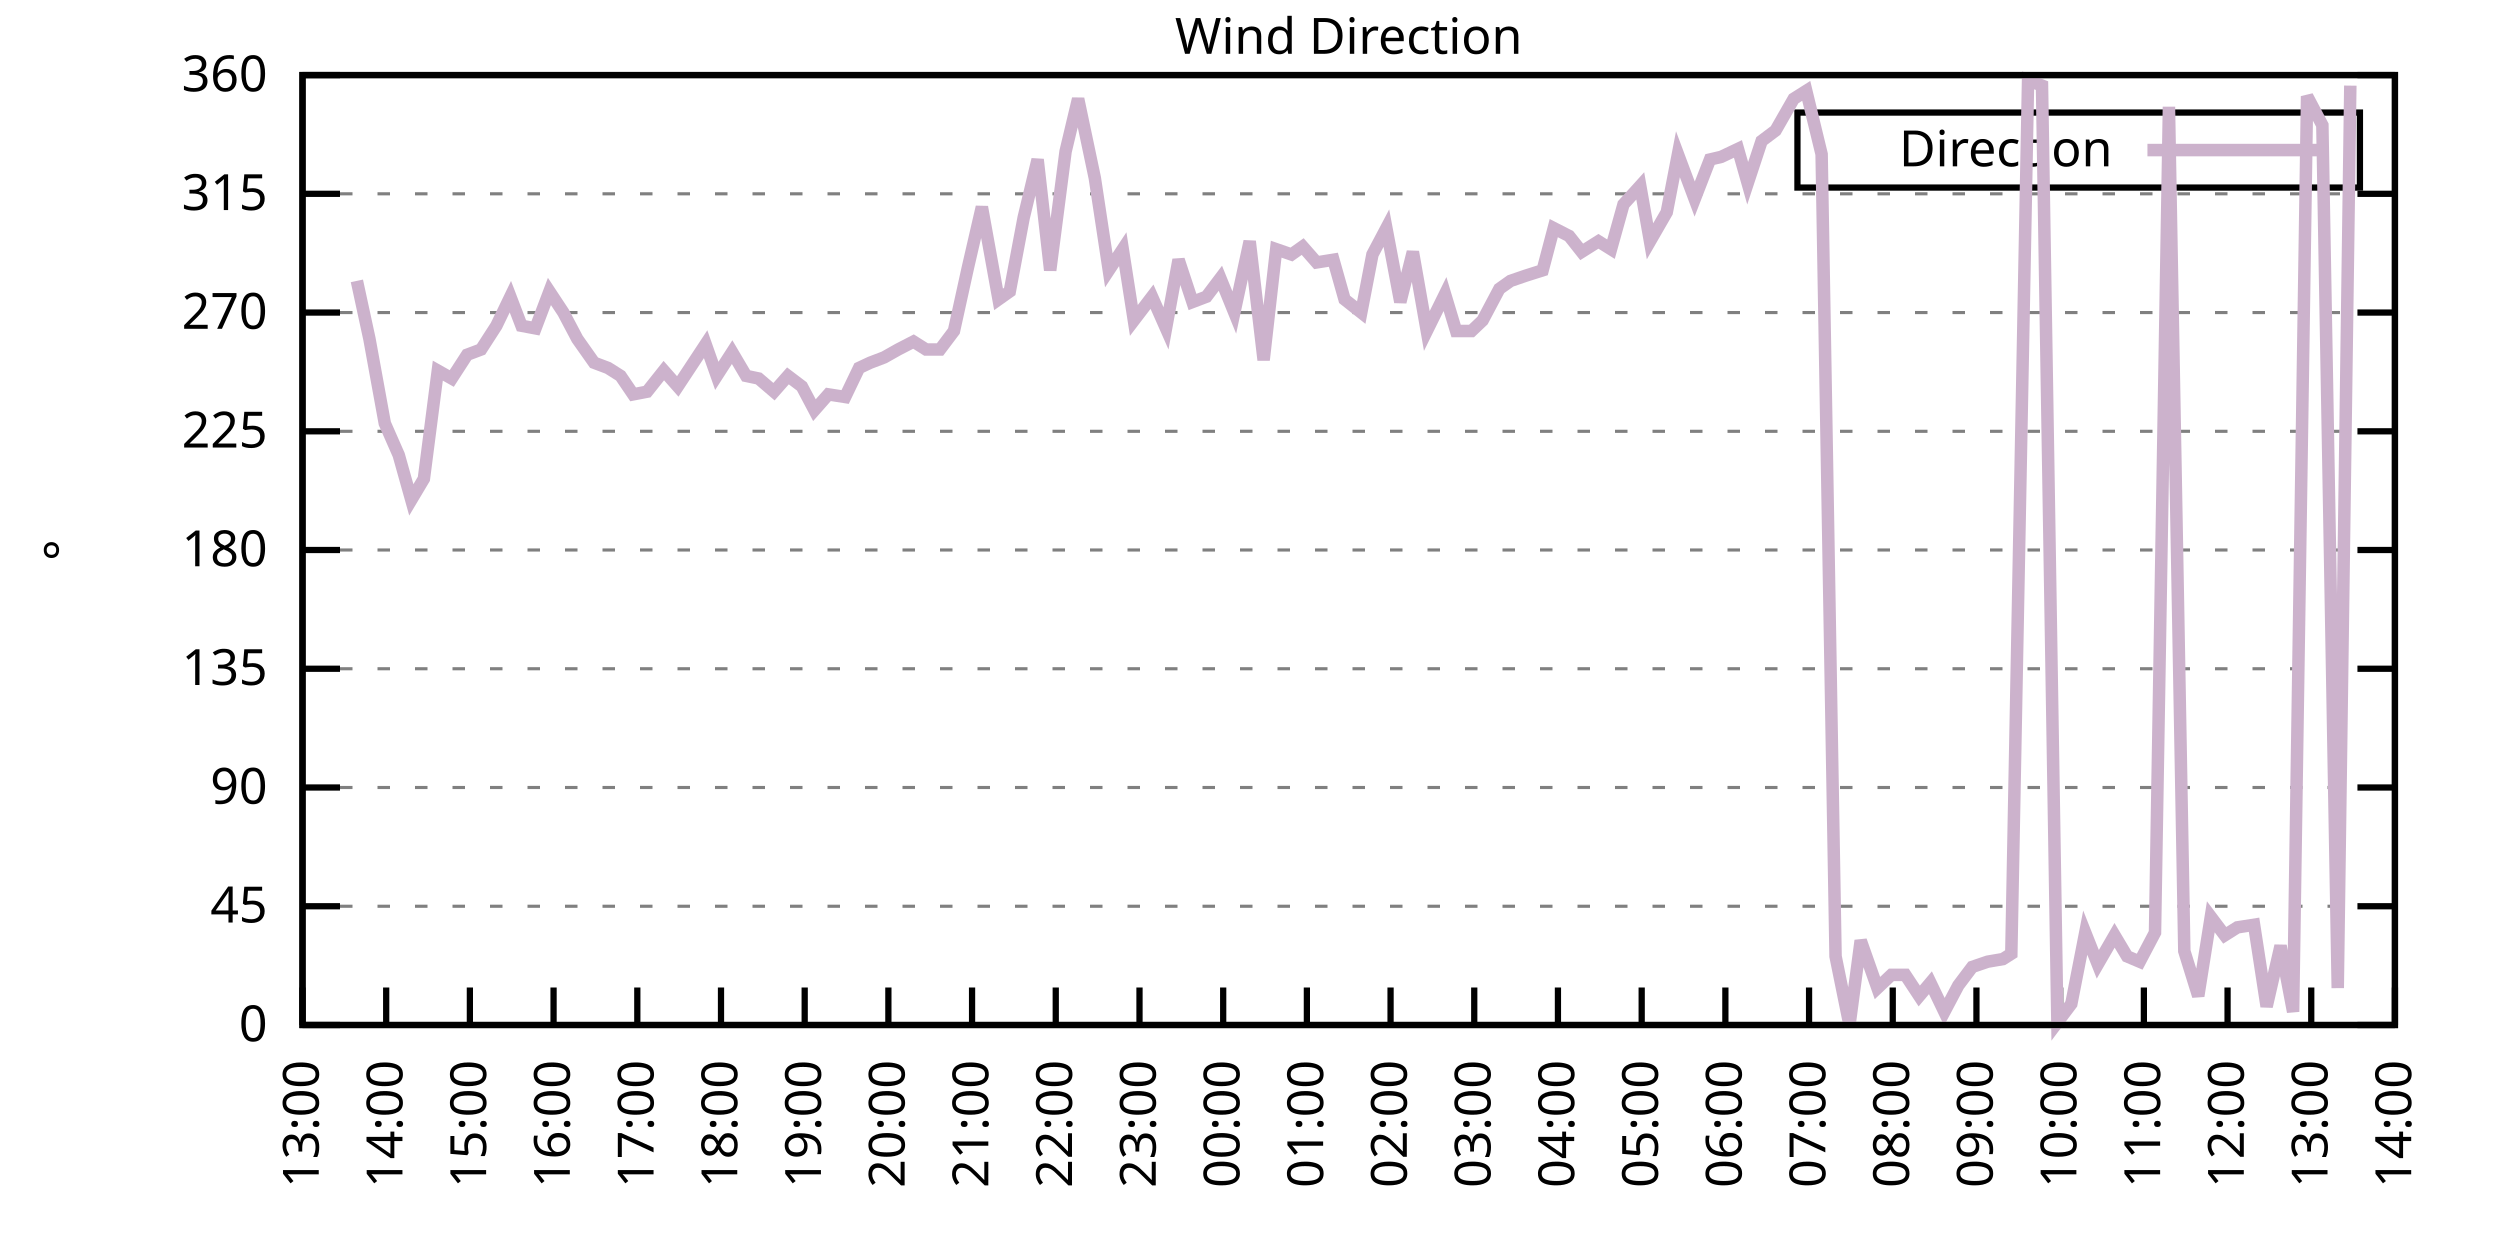
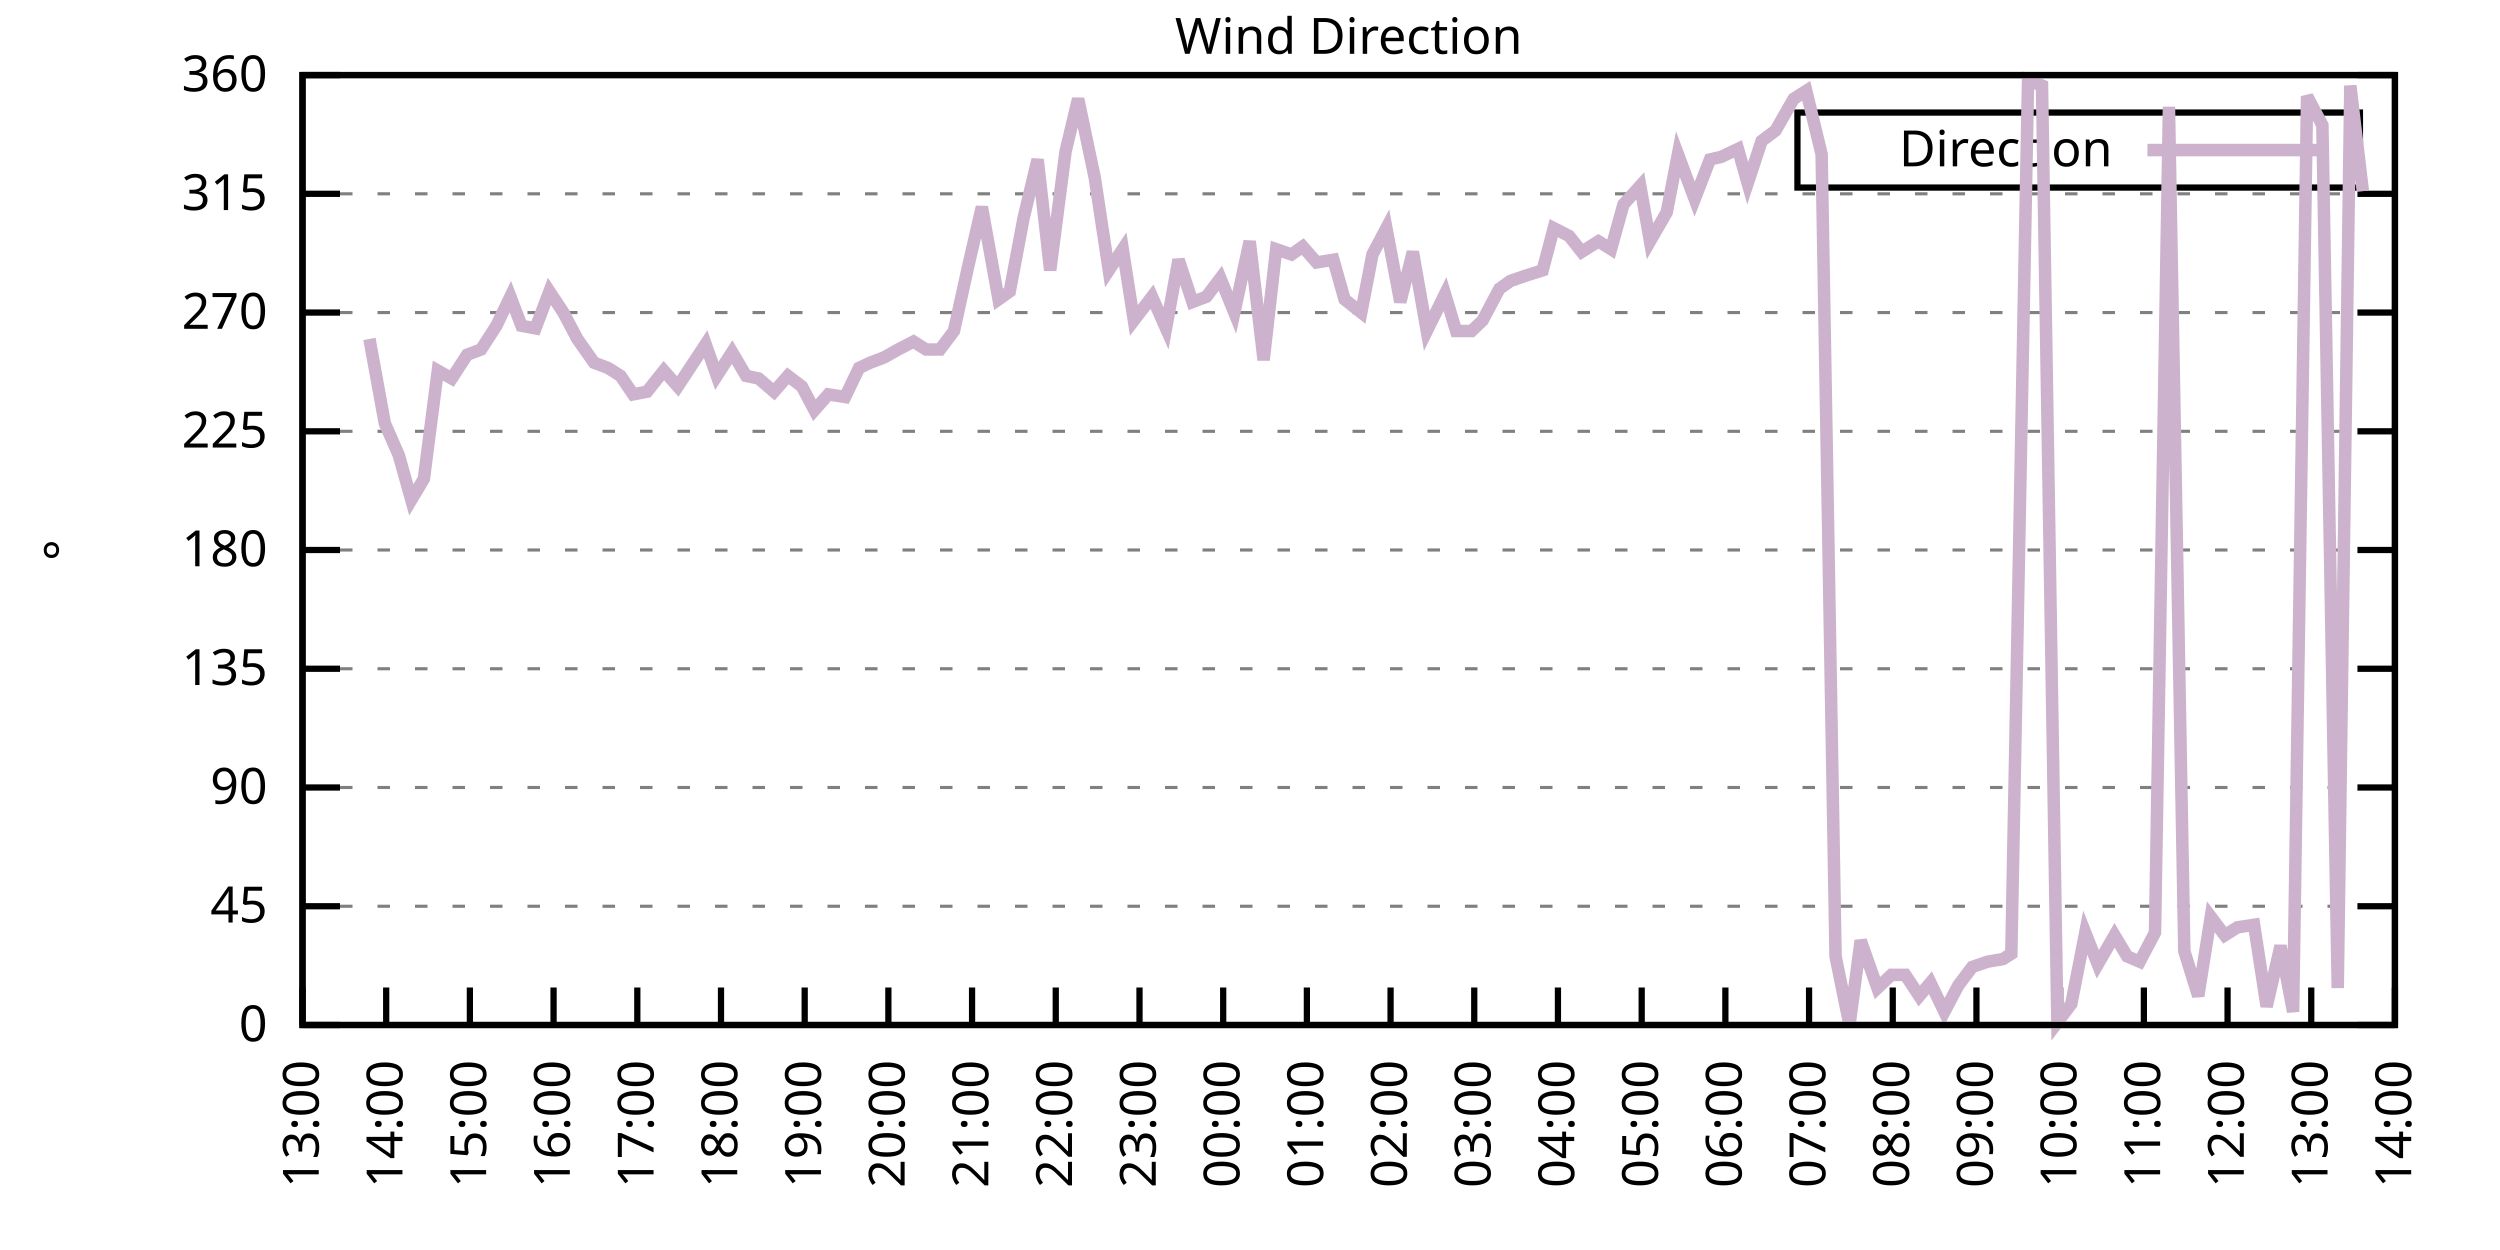
<svg xmlns="http://www.w3.org/2000/svg" xmlns:xlink="http://www.w3.org/1999/xlink" width="400" height="200" viewBox="0 0 400 200">
  <g id="gnuplot_canvas">
    <rect x="0" y="0" width="400" height="200" fill="none" />
    <defs>
      <circle id="gpDot" r="0.5" stroke-width="0.5" stroke="currentColor" />
      <path id="gpPt0" stroke-width="0.333" stroke="currentColor" d="M-1,0 h2 M0,-1 v2" />
      <path id="gpPt1" stroke-width="0.333" stroke="currentColor" d="M-1,-1 L1,1 M1,-1 L-1,1" />
      <path id="gpPt2" stroke-width="0.333" stroke="currentColor" d="M-1,0 L1,0 M0,-1 L0,1 M-1,-1 L1,1 M-1,1 L1,-1" />
      <rect id="gpPt3" stroke-width="0.333" stroke="currentColor" x="-1" y="-1" width="2" height="2" />
      <rect id="gpPt4" stroke-width="0.333" stroke="currentColor" fill="currentColor" x="-1" y="-1" width="2" height="2" />
      <circle id="gpPt5" stroke-width="0.333" stroke="currentColor" cx="0" cy="0" r="1" />
      <use xlink:href="#gpPt5" id="gpPt6" fill="currentColor" stroke="none" />
      <path id="gpPt7" stroke-width="0.333" stroke="currentColor" d="M0,-1.33 L-1.33,0.67 L1.33,0.67 z" />
      <use xlink:href="#gpPt7" id="gpPt8" fill="currentColor" stroke="none" />
      <use xlink:href="#gpPt7" id="gpPt9" stroke="currentColor" transform="rotate(180)" />
      <use xlink:href="#gpPt9" id="gpPt10" fill="currentColor" stroke="none" />
      <use xlink:href="#gpPt3" id="gpPt11" stroke="currentColor" transform="rotate(45)" />
      <use xlink:href="#gpPt11" id="gpPt12" fill="currentColor" stroke="none" />
      <path id="gpPt13" stroke-width="0.333" stroke="currentColor" d="M0,1.330 L1.265,0.411 L0.782,-1.067 L-0.782,-1.076 L-1.265,0.411 z" />
      <use xlink:href="#gpPt13" id="gpPt14" fill="currentColor" stroke="none" />
      <filter id="textbox" filterUnits="objectBoundingBox" x="0" y="0" height="1" width="1">
        <feFlood flood-color="white" flood-opacity="1" result="bgnd" />
        <feComposite in="SourceGraphic" in2="bgnd" operator="atop" />
      </filter>
      <filter id="greybox" filterUnits="objectBoundingBox" x="0" y="0" height="1" width="1">
        <feFlood flood-color="lightgrey" flood-opacity="1" result="grey" />
        <feComposite in="SourceGraphic" in2="grey" operator="atop" />
      </filter>
    </defs>
    <g fill="none" color="white" stroke="currentColor" stroke-width="1.00" stroke-linecap="butt" stroke-linejoin="miter">
</g>
    <g fill="none" color="black" stroke="currentColor" stroke-width="1.00" stroke-linecap="butt" stroke-linejoin="miter">
      <g stroke="none" shape-rendering="crispEdges">
        <polygon fill="rgb(255, 255, 255)" points="48.40,164.00 383.18,164.00 383.18,12.02 48.40,12.02 " />
      </g>
    </g>
    <g fill="none" color="black" stroke="currentColor" stroke-width="1.00" stroke-linecap="butt" stroke-linejoin="miter">
</g>
    <g fill="none" color="black" stroke="black" stroke-width="0.50" stroke-linecap="butt" stroke-linejoin="miter">
</g>
    <g fill="none" color="gray" stroke="currentColor" stroke-width="0.50" stroke-linecap="butt" stroke-linejoin="miter">
      <path stroke="gray" stroke-dasharray="2,4" class="gridline" d="M48.40,164.00 L383.19,164.00  " />
    </g>
    <g fill="none" color="gray" stroke="gray" stroke-width="1.00" stroke-linecap="butt" stroke-linejoin="miter">
</g>
    <g fill="none" color="black" stroke="currentColor" stroke-width="1.00" stroke-linecap="butt" stroke-linejoin="miter">
      <path stroke="black" d="M48.40,164.00 L54.40,164.00 M383.19,164.00 L377.19,164.00  " />
      <g transform="translate(42.80,166.60)" stroke="none" fill="black" font-family="Sans" font-size="8.00" text-anchor="end">
        <text>
          <tspan font-family="Sans"> 0</tspan>
        </text>
      </g>
    </g>
    <g fill="none" color="black" stroke="currentColor" stroke-width="1.00" stroke-linecap="butt" stroke-linejoin="miter">
</g>
    <g fill="none" color="black" stroke="black" stroke-width="0.50" stroke-linecap="butt" stroke-linejoin="miter">
</g>
    <g fill="none" color="gray" stroke="currentColor" stroke-width="0.50" stroke-linecap="butt" stroke-linejoin="miter">
      <path stroke="gray" stroke-dasharray="2,4" class="gridline" d="M48.40,145.00 L383.19,145.00  " />
    </g>
    <g fill="none" color="gray" stroke="gray" stroke-width="1.00" stroke-linecap="butt" stroke-linejoin="miter">
</g>
    <g fill="none" color="black" stroke="currentColor" stroke-width="1.00" stroke-linecap="butt" stroke-linejoin="miter">
      <path stroke="black" d="M48.40,145.00 L54.40,145.00 M383.19,145.00 L377.19,145.00  " />
      <g transform="translate(42.80,147.60)" stroke="none" fill="black" font-family="Sans" font-size="8.00" text-anchor="end">
        <text>
          <tspan font-family="Sans"> 45</tspan>
        </text>
      </g>
    </g>
    <g fill="none" color="black" stroke="currentColor" stroke-width="1.00" stroke-linecap="butt" stroke-linejoin="miter">
</g>
    <g fill="none" color="black" stroke="black" stroke-width="0.50" stroke-linecap="butt" stroke-linejoin="miter">
</g>
    <g fill="none" color="gray" stroke="currentColor" stroke-width="0.50" stroke-linecap="butt" stroke-linejoin="miter">
      <path stroke="gray" stroke-dasharray="2,4" class="gridline" d="M48.40,126.00 L383.19,126.00  " />
    </g>
    <g fill="none" color="gray" stroke="gray" stroke-width="1.00" stroke-linecap="butt" stroke-linejoin="miter">
</g>
    <g fill="none" color="black" stroke="currentColor" stroke-width="1.00" stroke-linecap="butt" stroke-linejoin="miter">
      <path stroke="black" d="M48.40,126.00 L54.40,126.00 M383.19,126.00 L377.19,126.00  " />
      <g transform="translate(42.80,128.60)" stroke="none" fill="black" font-family="Sans" font-size="8.00" text-anchor="end">
        <text>
          <tspan font-family="Sans"> 90</tspan>
        </text>
      </g>
    </g>
    <g fill="none" color="black" stroke="currentColor" stroke-width="1.00" stroke-linecap="butt" stroke-linejoin="miter">
</g>
    <g fill="none" color="black" stroke="black" stroke-width="0.50" stroke-linecap="butt" stroke-linejoin="miter">
</g>
    <g fill="none" color="gray" stroke="currentColor" stroke-width="0.50" stroke-linecap="butt" stroke-linejoin="miter">
      <path stroke="gray" stroke-dasharray="2,4" class="gridline" d="M48.40,107.00 L383.19,107.00  " />
    </g>
    <g fill="none" color="gray" stroke="gray" stroke-width="1.00" stroke-linecap="butt" stroke-linejoin="miter">
</g>
    <g fill="none" color="black" stroke="currentColor" stroke-width="1.00" stroke-linecap="butt" stroke-linejoin="miter">
      <path stroke="black" d="M48.40,107.00 L54.40,107.00 M383.19,107.00 L377.19,107.00  " />
      <g transform="translate(42.80,109.60)" stroke="none" fill="black" font-family="Sans" font-size="8.00" text-anchor="end">
        <text>
          <tspan font-family="Sans"> 135</tspan>
        </text>
      </g>
    </g>
    <g fill="none" color="black" stroke="currentColor" stroke-width="1.00" stroke-linecap="butt" stroke-linejoin="miter">
</g>
    <g fill="none" color="black" stroke="black" stroke-width="0.50" stroke-linecap="butt" stroke-linejoin="miter">
</g>
    <g fill="none" color="gray" stroke="currentColor" stroke-width="0.50" stroke-linecap="butt" stroke-linejoin="miter">
      <path stroke="gray" stroke-dasharray="2,4" class="gridline" d="M48.40,88.00 L383.19,88.00  " />
    </g>
    <g fill="none" color="gray" stroke="gray" stroke-width="1.00" stroke-linecap="butt" stroke-linejoin="miter">
</g>
    <g fill="none" color="black" stroke="currentColor" stroke-width="1.00" stroke-linecap="butt" stroke-linejoin="miter">
      <path stroke="black" d="M48.40,88.00 L54.40,88.00 M383.19,88.00 L377.19,88.00  " />
      <g transform="translate(42.80,90.60)" stroke="none" fill="black" font-family="Sans" font-size="8.00" text-anchor="end">
        <text>
          <tspan font-family="Sans"> 180</tspan>
        </text>
      </g>
    </g>
    <g fill="none" color="black" stroke="currentColor" stroke-width="1.00" stroke-linecap="butt" stroke-linejoin="miter">
</g>
    <g fill="none" color="black" stroke="black" stroke-width="0.50" stroke-linecap="butt" stroke-linejoin="miter">
</g>
    <g fill="none" color="gray" stroke="currentColor" stroke-width="0.50" stroke-linecap="butt" stroke-linejoin="miter">
      <path stroke="gray" stroke-dasharray="2,4" class="gridline" d="M48.40,69.01 L383.19,69.01  " />
    </g>
    <g fill="none" color="gray" stroke="gray" stroke-width="1.00" stroke-linecap="butt" stroke-linejoin="miter">
</g>
    <g fill="none" color="black" stroke="currentColor" stroke-width="1.00" stroke-linecap="butt" stroke-linejoin="miter">
      <path stroke="black" d="M48.40,69.01 L54.40,69.01 M383.19,69.01 L377.19,69.01  " />
      <g transform="translate(42.80,71.61)" stroke="none" fill="black" font-family="Sans" font-size="8.00" text-anchor="end">
        <text>
          <tspan font-family="Sans"> 225</tspan>
        </text>
      </g>
    </g>
    <g fill="none" color="black" stroke="currentColor" stroke-width="1.00" stroke-linecap="butt" stroke-linejoin="miter">
</g>
    <g fill="none" color="black" stroke="black" stroke-width="0.50" stroke-linecap="butt" stroke-linejoin="miter">
</g>
    <g fill="none" color="gray" stroke="currentColor" stroke-width="0.50" stroke-linecap="butt" stroke-linejoin="miter">
      <path stroke="gray" stroke-dasharray="2,4" class="gridline" d="M48.40,50.01 L383.19,50.01  " />
    </g>
    <g fill="none" color="gray" stroke="gray" stroke-width="1.00" stroke-linecap="butt" stroke-linejoin="miter">
</g>
    <g fill="none" color="black" stroke="currentColor" stroke-width="1.00" stroke-linecap="butt" stroke-linejoin="miter">
      <path stroke="black" d="M48.40,50.01 L54.40,50.01 M383.19,50.01 L377.19,50.01  " />
      <g transform="translate(42.80,52.61)" stroke="none" fill="black" font-family="Sans" font-size="8.00" text-anchor="end">
        <text>
          <tspan font-family="Sans"> 270</tspan>
        </text>
      </g>
    </g>
    <g fill="none" color="black" stroke="currentColor" stroke-width="1.00" stroke-linecap="butt" stroke-linejoin="miter">
</g>
    <g fill="none" color="black" stroke="black" stroke-width="0.50" stroke-linecap="butt" stroke-linejoin="miter">
</g>
    <g fill="none" color="gray" stroke="currentColor" stroke-width="0.50" stroke-linecap="butt" stroke-linejoin="miter">
      <path stroke="gray" stroke-dasharray="2,4" class="gridline" d="M48.40,31.01 L383.19,31.01  " />
    </g>
    <g fill="none" color="gray" stroke="gray" stroke-width="1.00" stroke-linecap="butt" stroke-linejoin="miter">
</g>
    <g fill="none" color="black" stroke="currentColor" stroke-width="1.00" stroke-linecap="butt" stroke-linejoin="miter">
      <path stroke="black" d="M48.40,31.01 L54.40,31.01 M383.19,31.01 L377.19,31.01  " />
      <g transform="translate(42.80,33.61)" stroke="none" fill="black" font-family="Sans" font-size="8.00" text-anchor="end">
        <text>
          <tspan font-family="Sans"> 315</tspan>
        </text>
      </g>
    </g>
    <g fill="none" color="black" stroke="currentColor" stroke-width="1.00" stroke-linecap="butt" stroke-linejoin="miter">
</g>
    <g fill="none" color="black" stroke="black" stroke-width="0.50" stroke-linecap="butt" stroke-linejoin="miter">
</g>
    <g fill="none" color="gray" stroke="currentColor" stroke-width="0.50" stroke-linecap="butt" stroke-linejoin="miter">
      <path stroke="gray" stroke-dasharray="2,4" class="gridline" d="M48.40,12.01 L383.19,12.01  " />
    </g>
    <g fill="none" color="gray" stroke="gray" stroke-width="1.00" stroke-linecap="butt" stroke-linejoin="miter">
</g>
    <g fill="none" color="black" stroke="currentColor" stroke-width="1.00" stroke-linecap="butt" stroke-linejoin="miter">
      <path stroke="black" d="M48.40,12.01 L54.40,12.01 M383.19,12.01 L377.19,12.01  " />
      <g transform="translate(42.80,14.61)" stroke="none" fill="black" font-family="Sans" font-size="8.00" text-anchor="end">
        <text>
          <tspan font-family="Sans"> 360</tspan>
        </text>
      </g>
    </g>
    <g fill="none" color="black" stroke="currentColor" stroke-width="1.00" stroke-linecap="butt" stroke-linejoin="miter">
      <path stroke="black" d="M48.40,164.00 L48.40,158.00  " />
      <g transform="translate(51.00,169.60) rotate(270.00)" stroke="none" fill="black" font-family="Sans" font-size="8.00" text-anchor="end">
        <text>
          <tspan font-family="Sans">13:00</tspan>
        </text>
      </g>
    </g>
    <g fill="none" color="black" stroke="currentColor" stroke-width="1.00" stroke-linecap="butt" stroke-linejoin="miter">
      <path stroke="black" d="M61.79,164.00 L61.79,158.00  " />
      <g transform="translate(64.39,169.60) rotate(270.00)" stroke="none" fill="black" font-family="Sans" font-size="8.00" text-anchor="end">
        <text>
          <tspan font-family="Sans">14:00</tspan>
        </text>
      </g>
    </g>
    <g fill="none" color="black" stroke="currentColor" stroke-width="1.00" stroke-linecap="butt" stroke-linejoin="miter">
      <path stroke="black" d="M75.18,164.00 L75.18,158.00  " />
      <g transform="translate(77.78,169.60) rotate(270.00)" stroke="none" fill="black" font-family="Sans" font-size="8.00" text-anchor="end">
        <text>
          <tspan font-family="Sans">15:00</tspan>
        </text>
      </g>
    </g>
    <g fill="none" color="black" stroke="currentColor" stroke-width="1.00" stroke-linecap="butt" stroke-linejoin="miter">
      <path stroke="black" d="M88.57,164.00 L88.57,158.00  " />
      <g transform="translate(91.17,169.60) rotate(270.00)" stroke="none" fill="black" font-family="Sans" font-size="8.00" text-anchor="end">
        <text>
          <tspan font-family="Sans">16:00</tspan>
        </text>
      </g>
    </g>
    <g fill="none" color="black" stroke="currentColor" stroke-width="1.00" stroke-linecap="butt" stroke-linejoin="miter">
      <path stroke="black" d="M101.97,164.00 L101.97,158.00  " />
      <g transform="translate(104.57,169.60) rotate(270.00)" stroke="none" fill="black" font-family="Sans" font-size="8.00" text-anchor="end">
        <text>
          <tspan font-family="Sans">17:00</tspan>
        </text>
      </g>
    </g>
    <g fill="none" color="black" stroke="currentColor" stroke-width="1.00" stroke-linecap="butt" stroke-linejoin="miter">
      <path stroke="black" d="M115.36,164.00 L115.36,158.00  " />
      <g transform="translate(117.96,169.60) rotate(270.00)" stroke="none" fill="black" font-family="Sans" font-size="8.00" text-anchor="end">
        <text>
          <tspan font-family="Sans">18:00</tspan>
        </text>
      </g>
    </g>
    <g fill="none" color="black" stroke="currentColor" stroke-width="1.00" stroke-linecap="butt" stroke-linejoin="miter">
      <path stroke="black" d="M128.75,164.00 L128.75,158.00  " />
      <g transform="translate(131.35,169.60) rotate(270.00)" stroke="none" fill="black" font-family="Sans" font-size="8.00" text-anchor="end">
        <text>
          <tspan font-family="Sans">19:00</tspan>
        </text>
      </g>
    </g>
    <g fill="none" color="black" stroke="currentColor" stroke-width="1.00" stroke-linecap="butt" stroke-linejoin="miter">
      <path stroke="black" d="M142.14,164.00 L142.14,158.00  " />
      <g transform="translate(144.74,169.60) rotate(270.00)" stroke="none" fill="black" font-family="Sans" font-size="8.00" text-anchor="end">
        <text>
          <tspan font-family="Sans">20:00</tspan>
        </text>
      </g>
    </g>
    <g fill="none" color="black" stroke="currentColor" stroke-width="1.00" stroke-linecap="butt" stroke-linejoin="miter">
      <path stroke="black" d="M155.53,164.00 L155.53,158.00  " />
      <g transform="translate(158.13,169.60) rotate(270.00)" stroke="none" fill="black" font-family="Sans" font-size="8.00" text-anchor="end">
        <text>
          <tspan font-family="Sans">21:00</tspan>
        </text>
      </g>
    </g>
    <g fill="none" color="black" stroke="currentColor" stroke-width="1.00" stroke-linecap="butt" stroke-linejoin="miter">
      <path stroke="black" d="M168.92,164.00 L168.92,158.00  " />
      <g transform="translate(171.52,169.60) rotate(270.00)" stroke="none" fill="black" font-family="Sans" font-size="8.00" text-anchor="end">
        <text>
          <tspan font-family="Sans">22:00</tspan>
        </text>
      </g>
    </g>
    <g fill="none" color="black" stroke="currentColor" stroke-width="1.00" stroke-linecap="butt" stroke-linejoin="miter">
      <path stroke="black" d="M182.32,164.00 L182.32,158.00  " />
      <g transform="translate(184.92,169.60) rotate(270.00)" stroke="none" fill="black" font-family="Sans" font-size="8.00" text-anchor="end">
        <text>
          <tspan font-family="Sans">23:00</tspan>
        </text>
      </g>
    </g>
    <g fill="none" color="black" stroke="currentColor" stroke-width="1.00" stroke-linecap="butt" stroke-linejoin="miter">
      <path stroke="black" d="M195.71,164.00 L195.71,158.00  " />
      <g transform="translate(198.31,169.60) rotate(270.00)" stroke="none" fill="black" font-family="Sans" font-size="8.00" text-anchor="end">
        <text>
          <tspan font-family="Sans">00:00</tspan>
        </text>
      </g>
    </g>
    <g fill="none" color="black" stroke="currentColor" stroke-width="1.00" stroke-linecap="butt" stroke-linejoin="miter">
      <path stroke="black" d="M209.10,164.00 L209.10,158.00  " />
      <g transform="translate(211.70,169.60) rotate(270.00)" stroke="none" fill="black" font-family="Sans" font-size="8.00" text-anchor="end">
        <text>
          <tspan font-family="Sans">01:00</tspan>
        </text>
      </g>
    </g>
    <g fill="none" color="black" stroke="currentColor" stroke-width="1.00" stroke-linecap="butt" stroke-linejoin="miter">
      <path stroke="black" d="M222.49,164.00 L222.49,158.00  " />
      <g transform="translate(225.09,169.60) rotate(270.00)" stroke="none" fill="black" font-family="Sans" font-size="8.00" text-anchor="end">
        <text>
          <tspan font-family="Sans">02:00</tspan>
        </text>
      </g>
    </g>
    <g fill="none" color="black" stroke="currentColor" stroke-width="1.00" stroke-linecap="butt" stroke-linejoin="miter">
      <path stroke="black" d="M235.88,164.00 L235.88,158.00  " />
      <g transform="translate(238.48,169.60) rotate(270.00)" stroke="none" fill="black" font-family="Sans" font-size="8.00" text-anchor="end">
        <text>
          <tspan font-family="Sans">03:00</tspan>
        </text>
      </g>
    </g>
    <g fill="none" color="black" stroke="currentColor" stroke-width="1.00" stroke-linecap="butt" stroke-linejoin="miter">
      <path stroke="black" d="M249.27,164.00 L249.27,158.00  " />
      <g transform="translate(251.87,169.60) rotate(270.00)" stroke="none" fill="black" font-family="Sans" font-size="8.00" text-anchor="end">
        <text>
          <tspan font-family="Sans">04:00</tspan>
        </text>
      </g>
    </g>
    <g fill="none" color="black" stroke="currentColor" stroke-width="1.00" stroke-linecap="butt" stroke-linejoin="miter">
      <path stroke="black" d="M262.67,164.00 L262.67,158.00  " />
      <g transform="translate(265.27,169.60) rotate(270.00)" stroke="none" fill="black" font-family="Sans" font-size="8.00" text-anchor="end">
        <text>
          <tspan font-family="Sans">05:00</tspan>
        </text>
      </g>
    </g>
    <g fill="none" color="black" stroke="currentColor" stroke-width="1.00" stroke-linecap="butt" stroke-linejoin="miter">
      <path stroke="black" d="M276.06,164.00 L276.06,158.00  " />
      <g transform="translate(278.66,169.60) rotate(270.00)" stroke="none" fill="black" font-family="Sans" font-size="8.00" text-anchor="end">
        <text>
          <tspan font-family="Sans">06:00</tspan>
        </text>
      </g>
    </g>
    <g fill="none" color="black" stroke="currentColor" stroke-width="1.00" stroke-linecap="butt" stroke-linejoin="miter">
      <path stroke="black" d="M289.45,164.00 L289.45,158.00  " />
      <g transform="translate(292.05,169.60) rotate(270.00)" stroke="none" fill="black" font-family="Sans" font-size="8.00" text-anchor="end">
        <text>
          <tspan font-family="Sans">07:00</tspan>
        </text>
      </g>
    </g>
    <g fill="none" color="black" stroke="currentColor" stroke-width="1.00" stroke-linecap="butt" stroke-linejoin="miter">
      <path stroke="black" d="M302.84,164.00 L302.84,158.00  " />
      <g transform="translate(305.44,169.60) rotate(270.00)" stroke="none" fill="black" font-family="Sans" font-size="8.00" text-anchor="end">
        <text>
          <tspan font-family="Sans">08:00</tspan>
        </text>
      </g>
    </g>
    <g fill="none" color="black" stroke="currentColor" stroke-width="1.00" stroke-linecap="butt" stroke-linejoin="miter">
      <path stroke="black" d="M316.23,164.00 L316.23,158.00  " />
      <g transform="translate(318.83,169.60) rotate(270.00)" stroke="none" fill="black" font-family="Sans" font-size="8.00" text-anchor="end">
        <text>
          <tspan font-family="Sans">09:00</tspan>
        </text>
      </g>
    </g>
    <g fill="none" color="black" stroke="currentColor" stroke-width="1.00" stroke-linecap="butt" stroke-linejoin="miter">
      <path stroke="black" d="M329.62,164.00 L329.62,158.00  " />
      <g transform="translate(332.22,169.60) rotate(270.00)" stroke="none" fill="black" font-family="Sans" font-size="8.00" text-anchor="end">
        <text>
          <tspan font-family="Sans">10:00</tspan>
        </text>
      </g>
    </g>
    <g fill="none" color="black" stroke="currentColor" stroke-width="1.00" stroke-linecap="butt" stroke-linejoin="miter">
      <path stroke="black" d="M343.02,164.00 L343.02,158.00  " />
      <g transform="translate(345.62,169.60) rotate(270.00)" stroke="none" fill="black" font-family="Sans" font-size="8.00" text-anchor="end">
        <text>
          <tspan font-family="Sans">11:00</tspan>
        </text>
      </g>
    </g>
    <g fill="none" color="black" stroke="currentColor" stroke-width="1.00" stroke-linecap="butt" stroke-linejoin="miter">
      <path stroke="black" d="M356.41,164.00 L356.41,158.00  " />
      <g transform="translate(359.01,169.60) rotate(270.00)" stroke="none" fill="black" font-family="Sans" font-size="8.00" text-anchor="end">
        <text>
          <tspan font-family="Sans">12:00</tspan>
        </text>
      </g>
    </g>
    <g fill="none" color="black" stroke="currentColor" stroke-width="1.00" stroke-linecap="butt" stroke-linejoin="miter">
      <path stroke="black" d="M369.80,164.00 L369.80,158.00  " />
      <g transform="translate(372.40,169.60) rotate(270.00)" stroke="none" fill="black" font-family="Sans" font-size="8.00" text-anchor="end">
        <text>
          <tspan font-family="Sans">13:00</tspan>
        </text>
      </g>
    </g>
    <g fill="none" color="black" stroke="currentColor" stroke-width="1.00" stroke-linecap="butt" stroke-linejoin="miter">
      <path stroke="black" d="M383.19,164.00 L383.19,158.00  " />
      <g transform="translate(385.79,169.60) rotate(270.00)" stroke="none" fill="black" font-family="Sans" font-size="8.00" text-anchor="end">
        <text>
          <tspan font-family="Sans">14:00</tspan>
        </text>
      </g>
    </g>
    <g fill="none" color="black" stroke="currentColor" stroke-width="1.00" stroke-linecap="butt" stroke-linejoin="miter">
</g>
    <g fill="none" color="black" stroke="currentColor" stroke-width="1.00" stroke-linecap="butt" stroke-linejoin="miter">
      <path stroke="black" d="M48.40,12.01 L48.40,164.00 L383.19,164.00 L383.19,12.01 L48.40,12.01 Z  " />
    </g>
    <g fill="none" color="black" stroke="currentColor" stroke-width="1.00" stroke-linecap="butt" stroke-linejoin="miter">
</g>
    <g fill="none" color="black" stroke="currentColor" stroke-width="1.00" stroke-linecap="butt" stroke-linejoin="miter">
      <path stroke="black" d="M287.59,30.01 L287.59,18.01 L377.59,18.01 L377.59,30.01 L287.59,30.01 Z  " />
    </g>
    <g id="Wind_direction_plot_1">
      <g fill="none" color="white" stroke="black" stroke-width="2.00" stroke-linecap="butt" stroke-linejoin="miter">
</g>
      <g fill="none" color="black" stroke="currentColor" stroke-width="2.00" stroke-linecap="butt" stroke-linejoin="miter">
        <g transform="translate(337.99,26.61)" stroke="none" fill="black" font-family="Sans" font-size="8.00" text-anchor="end">
          <text>
            <tspan font-family="Sans">Direction</tspan>
          </text>
        </g>
      </g>
      <g fill="none" color="black" stroke="currentColor" stroke-width="2.00" stroke-linecap="butt" stroke-linejoin="miter">
-         <path stroke="rgb(204, 178, 204)" d="M343.59,24.01 L371.99,24.01 M57.10,44.94 L59.11,54.23 L61.57,67.74 L63.80,72.81 L65.81,79.98 L67.82,76.61   L70.05,59.30 L72.28,60.56 L74.74,56.76 L76.97,55.92 L79.42,52.12 L81.66,47.47 L83.44,52.12 L85.67,52.54   L87.91,46.63 L90.14,50.01 L92.37,54.23 L95.05,58.03 L97.28,58.87 L99.29,60.14 L101.30,63.10 L103.53,62.67   L106.21,59.30 L108.44,61.83 L110.67,58.45 L112.90,55.07 L114.69,60.14 L117.14,56.34 L119.38,60.14 L121.38,60.56   L123.84,62.67 L126.07,60.14 L128.30,61.83 L130.31,65.63 L132.54,63.10 L135.22,63.52 L137.45,58.87 L139.24,58.03   L141.47,57.18 L143.70,55.92 L146.16,54.65 L148.17,55.92 L150.40,55.92 L152.63,52.96 L154.86,42.83 L157.10,33.12   L159.77,47.90 L161.56,46.63 L163.79,34.81 L166.02,25.52 L168.03,43.25 L170.49,24.25 L172.50,15.81 L175.17,28.48   L177.41,43.25 L179.64,39.87 L181.42,51.27 L184.32,47.47 L186.56,52.54 L188.57,41.56 L190.80,48.32 L193.03,47.47   L195.26,44.52 L197.49,50.01 L199.95,38.61 L202.18,57.61 L204.19,39.87 L206.64,40.72 L208.43,39.45 L210.66,41.99   L213.34,41.56 L215.13,47.90 L217.80,50.01 L219.59,40.72 L221.82,36.50 L224.05,48.32 L226.06,40.30 L228.29,52.96   L231.20,47.05 L232.98,52.96 L235.44,52.96 L237.22,51.27 L239.90,46.21 L241.69,44.94 L244.14,44.10 L246.82,43.25   L248.60,36.50 L251.06,37.76 L253.07,40.30 L255.75,38.61 L257.76,39.87 L259.76,32.70 L262.44,29.74 L264.00,38.61   L266.68,33.96 L268.47,24.68 L271.15,31.85 L273.60,25.52 L275.39,25.10 L278.07,23.83 L279.63,29.32 L281.86,22.56   L284.09,20.88 L286.99,15.81 L289.00,14.54 L291.46,24.68 L293.69,153.02 L295.92,164.00 L297.71,150.49 L300.39,158.09   L302.62,155.98 L304.85,155.98 L307.08,159.36 L308.87,157.24 L311.10,161.89 L313.33,157.67 L315.56,154.71 L318.02,153.87   L320.47,153.45 L321.81,152.60 L324.49,12.85 L326.72,13.70 L329.18,163.58 L331.41,160.62 L333.64,149.22 L335.65,154.29   L338.33,149.65 L340.34,153.02 L342.35,153.87 L344.80,149.22 L347.03,17.08 L349.49,152.18 L351.72,159.36 L353.73,146.69   L355.96,149.65 L357.97,148.38 L360.65,147.96 L362.66,161.04 L364.89,151.33 L366.90,161.89 L369.13,15.39 L371.58,20.03   L374.04,158.09 L376.05,13.70  " />
+         <path stroke="rgb(204, 178, 204)" d="M343.59,24.01 L371.99,24.01 M59.11,54.23 L61.57,67.74 L63.80,72.81 L65.81,79.98 L67.82,76.61 L70.05,59.30   L72.28,60.56 L74.74,56.76 L76.97,55.92 L79.42,52.12 L81.66,47.47 L83.44,52.12 L85.67,52.54 L87.91,46.63   L90.14,50.01 L92.37,54.23 L95.05,58.03 L97.28,58.87 L99.29,60.14 L101.30,63.10 L103.53,62.67 L106.21,59.30   L108.44,61.83 L110.67,58.45 L112.90,55.07 L114.69,60.14 L117.14,56.34 L119.38,60.14 L121.38,60.56 L123.84,62.67   L126.07,60.14 L128.30,61.83 L130.31,65.63 L132.54,63.10 L135.22,63.52 L137.45,58.87 L139.24,58.03 L141.47,57.18   L143.70,55.92 L146.16,54.65 L148.17,55.92 L150.40,55.92 L152.63,52.96 L154.86,42.83 L157.10,33.12 L159.77,47.90   L161.56,46.63 L163.79,34.81 L166.02,25.52 L168.03,43.25 L170.49,24.25 L172.50,15.81 L175.17,28.48 L177.41,43.25   L179.64,39.87 L181.42,51.27 L184.32,47.47 L186.56,52.54 L188.57,41.56 L190.80,48.32 L193.03,47.47 L195.26,44.52   L197.49,50.01 L199.95,38.61 L202.18,57.61 L204.19,39.87 L206.64,40.72 L208.43,39.45 L210.66,41.99 L213.34,41.56   L215.13,47.90 L217.80,50.01 L219.59,40.72 L221.82,36.50 L224.05,48.32 L226.06,40.30 L228.29,52.96 L231.20,47.05   L232.98,52.96 L235.44,52.96 L237.22,51.27 L239.90,46.21 L241.69,44.94 L244.14,44.10 L246.82,43.25 L248.60,36.50   L251.06,37.76 L253.07,40.30 L255.75,38.61 L257.76,39.87 L259.76,32.70 L262.44,29.74 L264.00,38.61 L266.68,33.96   L268.47,24.68 L271.15,31.85 L273.60,25.52 L275.39,25.10 L278.07,23.83 L279.63,29.32 L281.86,22.56 L284.09,20.88   L286.99,15.81 L289.00,14.54 L291.46,24.68 L293.69,153.02 L295.92,164.00 L297.71,150.49 L300.39,158.09 L302.62,155.98   L304.85,155.98 L307.08,159.36 L308.87,157.24 L311.10,161.89 L313.33,157.67 L315.56,154.71 L318.02,153.87 L320.47,153.45   L321.81,152.60 L324.49,12.85 L326.72,13.70 L329.18,163.58 L331.41,160.62 L333.64,149.22 L335.65,154.29 L338.33,149.65   L340.34,153.02 L342.35,153.87 L344.80,149.22 L347.03,17.08 L349.49,152.18 L351.72,159.36 L353.73,146.69 L355.96,149.65   L357.97,148.38 L360.65,147.96 L362.66,161.04 L364.89,151.33 L366.90,161.89 L369.13,15.39 L371.58,20.03 L374.04,158.09   L376.05,13.70 L378.06,30.59  " />
      </g>
    </g>
    <g fill="none" color="black" stroke="currentColor" stroke-width="2.00" stroke-linecap="butt" stroke-linejoin="miter">
</g>
    <g fill="none" color="black" stroke="black" stroke-width="1.00" stroke-linecap="butt" stroke-linejoin="miter">
</g>
    <g fill="none" color="black" stroke="currentColor" stroke-width="1.00" stroke-linecap="butt" stroke-linejoin="miter">
      <path stroke="black" d="M48.40,12.01 L48.40,164.00 L383.19,164.00 L383.19,12.01 L48.40,12.01 Z  " />
      <g transform="translate(12.80,88.01) rotate(270.00)" stroke="none" fill="black" font-family="Sans" font-size="8.00" text-anchor="middle">
        <text>
          <tspan font-family="Sans">°</tspan>
        </text>
      </g>
    </g>
    <g fill="none" color="black" stroke="currentColor" stroke-width="1.00" stroke-linecap="butt" stroke-linejoin="miter">
</g>
    <g fill="none" color="black" stroke="currentColor" stroke-width="1.00" stroke-linecap="butt" stroke-linejoin="miter">
      <g transform="translate(215.79,8.61)" stroke="none" fill="black" font-family="Sans" font-size="8.00" text-anchor="middle">
        <text>
          <tspan font-family="Sans">Wind Direction</tspan>
        </text>
      </g>
    </g>
    <g fill="none" color="black" stroke="currentColor" stroke-width="1.00" stroke-linecap="butt" stroke-linejoin="miter">
</g>
  </g>
</svg>
